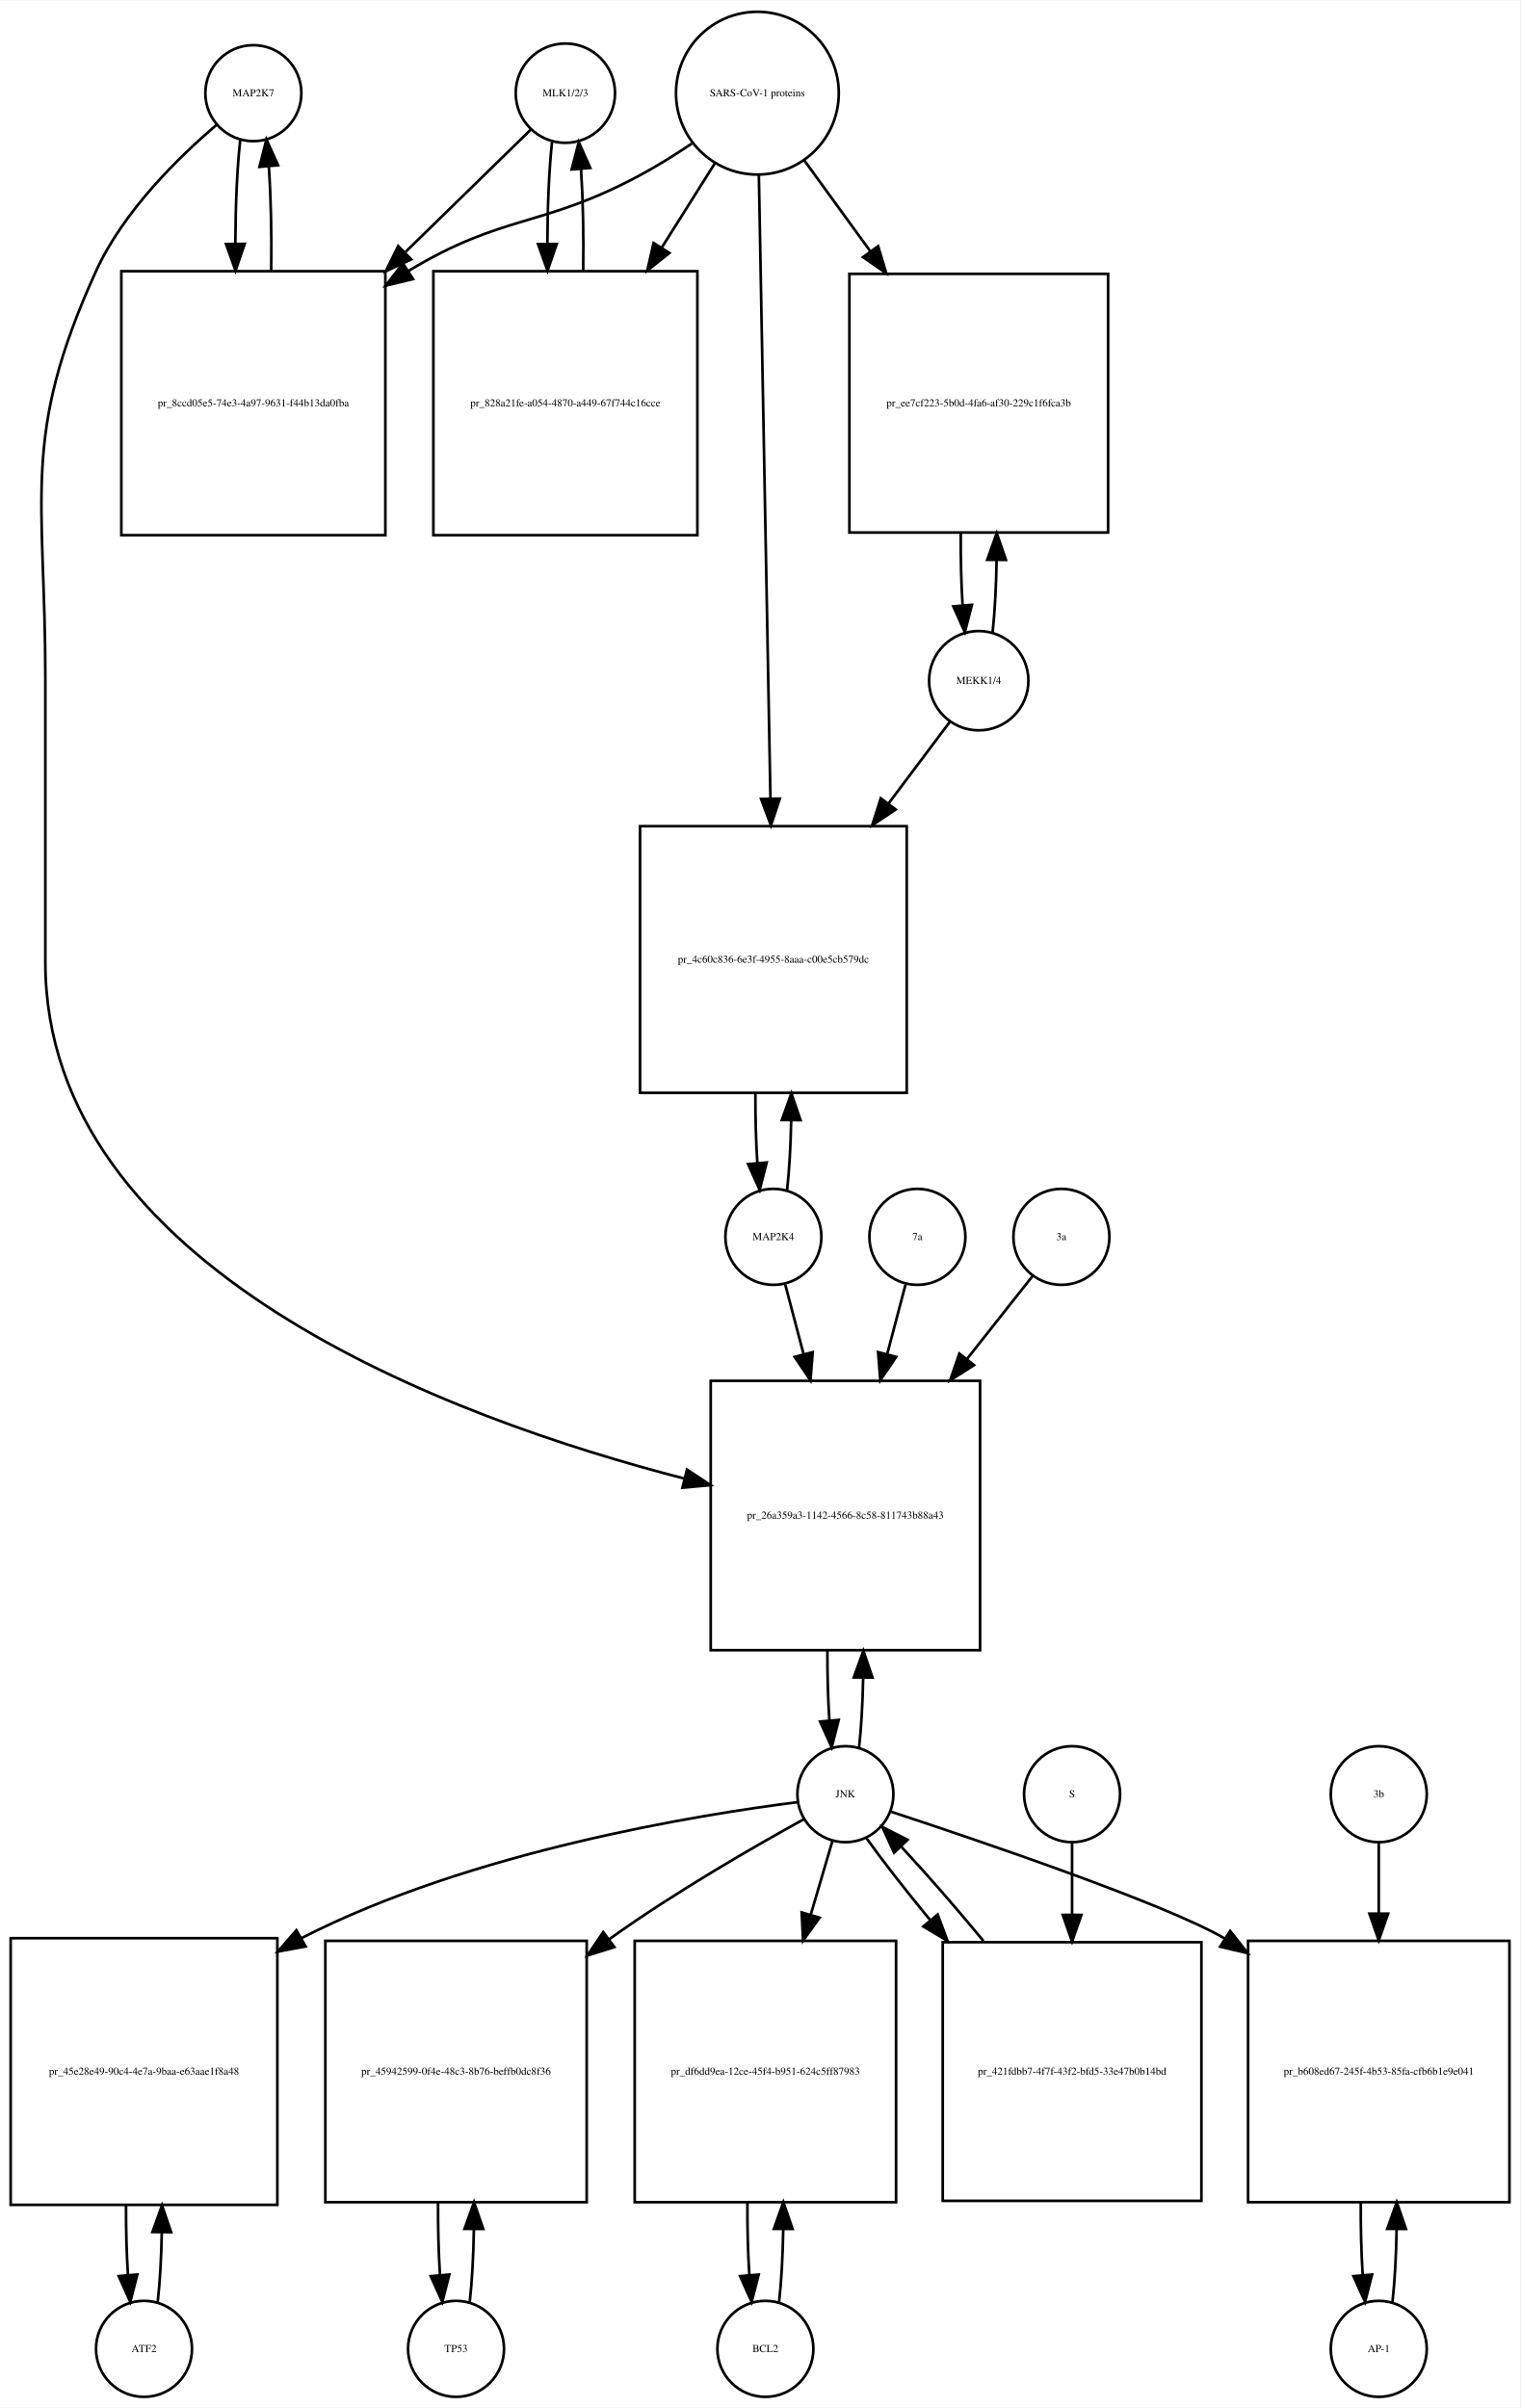
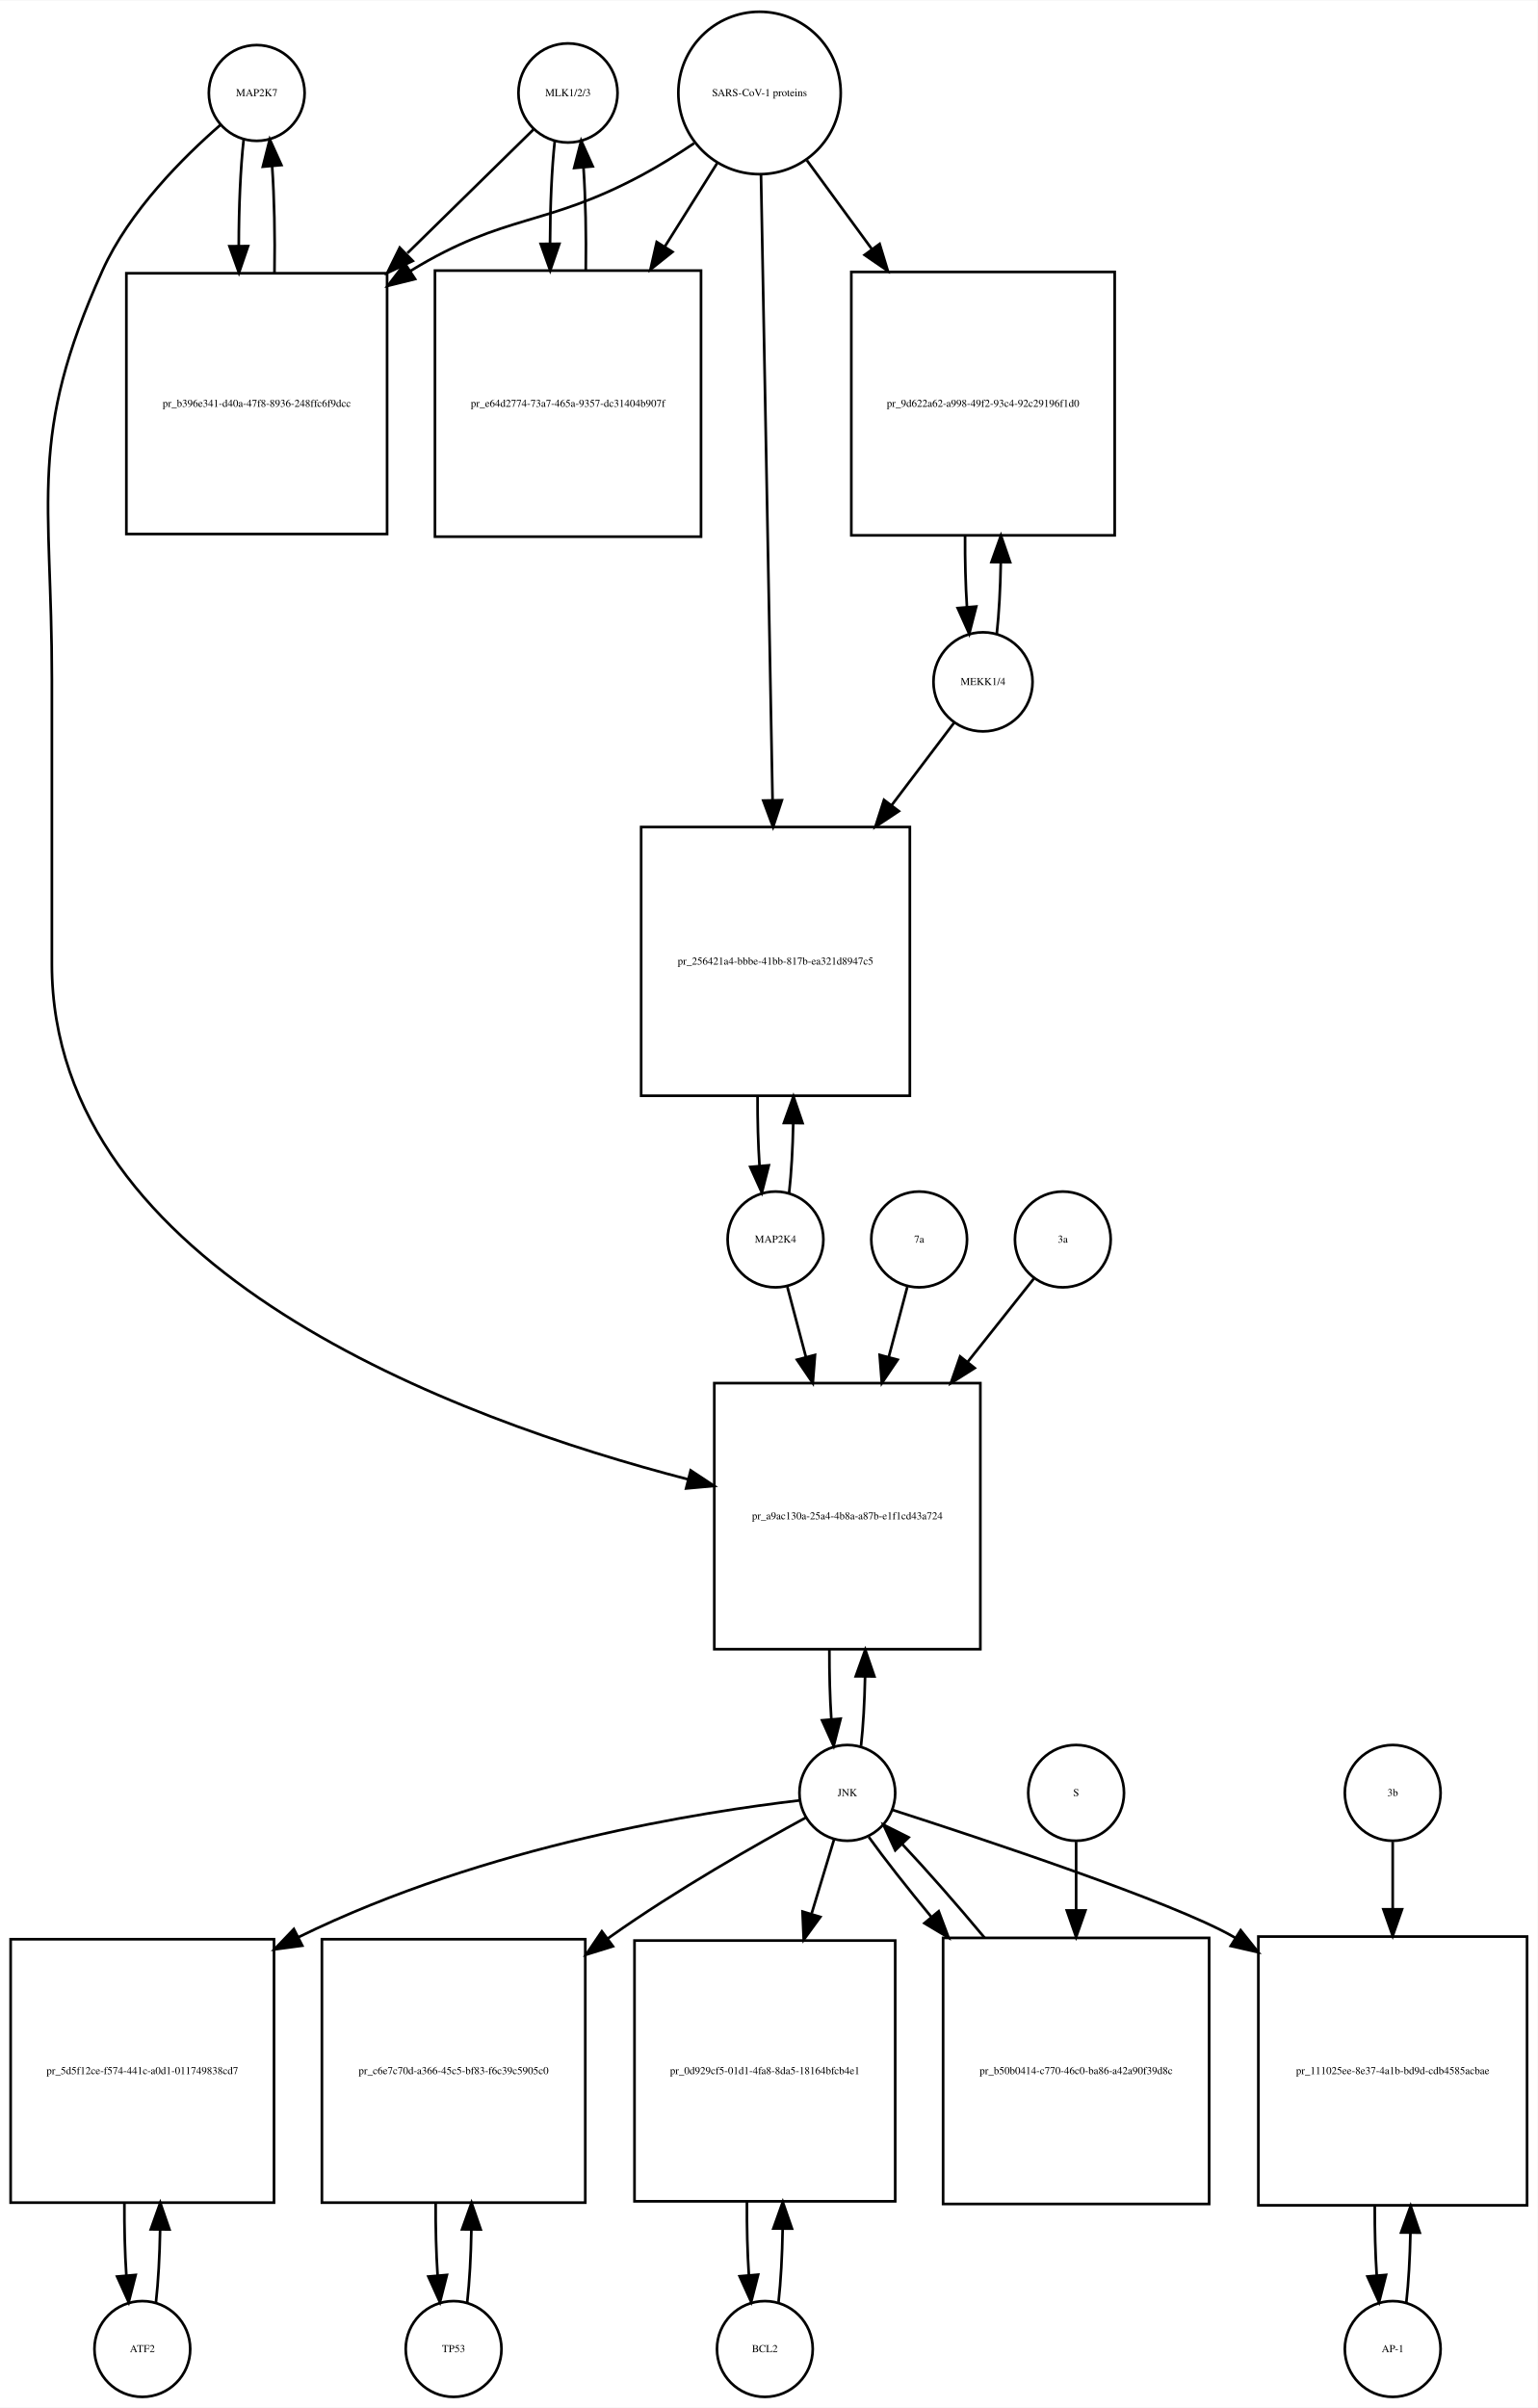
- <svg xmlns="http://www.w3.org/2000/svg" width="570pt" height="903pt" viewBox="0.00 0.00 570.00 902.64">
-   <g id="graph0" class="graph" transform="scale(1 1) rotate(0) translate(4 898.641)">
-     <polygon fill="white" stroke="none" points="-4,4 -4,-898.641 566,-898.641 566,4 -4,4" />
+ <svg xmlns="http://www.w3.org/2000/svg" width="578pt" height="905pt" viewBox="0.00 0.00 578.00 904.64">
+   <g id="graph0" class="graph" transform="scale(1 1) rotate(0) translate(4 900.641)">
+     <polygon fill="white" stroke="none" points="-4,4 -4,-900.641 574,-900.641 574,4 -4,4" />
    <g id="node1" class="node">
-       <ellipse fill="none" stroke="black" cx="91" cy="-863.882" rx="18" ry="18" />
-       <text text-anchor="middle" x="91" y="-862.682" font-family="Times,serif" font-size="4.00">MAP2K7</text>
+       <ellipse fill="none" stroke="black" cx="92.5" cy="-865.882" rx="18" ry="18" />
+       <text text-anchor="middle" x="92.5" y="-864.682" font-family="Times,serif" font-size="4.00">MAP2K7</text>
    </g>
    <g id="node2" class="node">
-       <polygon fill="none" stroke="black" points="140.5,-797.123 41.5,-797.123 41.5,-698.123 140.5,-698.123 140.5,-797.123" />
-       <text text-anchor="middle" x="91" y="-746.423" font-family="Times,serif" font-size="4.00">pr_8ccd05e5-74e3-4a97-9631-f44b13da0fba</text>
+       <polygon fill="none" stroke="black" points="141.5,-798.123 43.5,-798.123 43.5,-700.123 141.5,-700.123 141.5,-798.123" />
+       <text text-anchor="middle" x="92.5" y="-747.923" font-family="Times,serif" font-size="4.00">pr_b396e341-d40a-47f8-8936-248ffc6f9dcc</text>
    </g>
    <g id="edge1" class="edge">
-       <path fill="none" stroke="black" d="M86.099,-846.512C84.921,-836.134 84.305,-822.012 84.254,-807.725" />
-       <polygon fill="black" stroke="black" points="87.756,-807.365 84.315,-797.345 80.756,-807.324 87.756,-807.365" />
+       <path fill="none" stroke="black" d="M87.599,-848.44C86.392,-837.765 85.776,-823.144 85.751,-808.442" />
+       <polygon fill="black" stroke="black" points="89.252,-808.324 85.828,-798.298 82.252,-808.271 89.252,-808.324" />
    </g>
    <g id="node20" class="node">
-       <polygon fill="none" stroke="black" points="363.5,-381 262.5,-381 262.5,-280 363.5,-280 363.5,-381" />
-       <text text-anchor="middle" x="313" y="-329.3" font-family="Times,serif" font-size="4.00">pr_26a359a3-1142-4566-8c58-811743b88a43</text>
+       <polygon fill="none" stroke="black" points="364.5,-381 264.5,-381 264.5,-281 364.5,-281 364.5,-381" />
+       <text text-anchor="middle" x="314.5" y="-329.8" font-family="Times,serif" font-size="4.00">pr_a9ac130a-25a4-4b8a-a87b-e1f1cd43a724</text>
    </g>
    <g id="edge2" class="edge">
-       <path fill="none" stroke="black" d="M77.145,-851.941C63.194,-840.061 42.304,-819.734 32,-797.123 3.666,-734.946 13,-712.89 13,-644.562 13,-644.562 13,-644.562 13,-538 13,-422.779 165.008,-366.96 252.618,-344.357" />
-       <polygon fill="black" stroke="black" points="253.601,-347.719 262.448,-341.89 251.897,-340.93 253.601,-347.719" />
+       <path fill="none" stroke="black" d="M78.877,-853.891C65.159,-841.971 44.622,-821.611 34.5,-799.123 6.274,-736.413 15.5,-714.332 15.5,-645.562 15.5,-645.562 15.5,-645.562 15.5,-538.5 15.5,-423.388 167.402,-367.462 254.665,-344.832" />
+       <polygon fill="black" stroke="black" points="255.614,-348.203 264.454,-342.363 253.902,-341.415 255.614,-348.203" />
    </g>
    <g id="edge3" class="edge">
-       <path fill="none" stroke="black" d="M97.685,-797.345C97.893,-810.676 97.602,-824.631 96.812,-836.222" />
-       <polygon fill="black" stroke="black" points="93.296,-836.242 95.901,-846.512 100.269,-836.859 93.296,-836.242" />
+       <path fill="none" stroke="black" d="M99.172,-798.298C99.406,-811.994 99.114,-826.408 98.298,-838.31" />
+       <polygon fill="black" stroke="black" points="94.796,-838.17 97.401,-848.44 101.769,-838.788 94.796,-838.17" />
    </g>
    <g id="node3" class="node">
-       <ellipse fill="none" stroke="black" cx="208" cy="-863.882" rx="18.623" ry="18.623" />
-       <text text-anchor="middle" x="208" y="-862.682" font-family="Times,serif" font-size="4.00">MLK1/2/3</text>
+       <ellipse fill="none" stroke="black" cx="209.5" cy="-865.882" rx="18.623" ry="18.623" />
+       <text text-anchor="middle" x="209.5" y="-864.682" font-family="Times,serif" font-size="4.00">MLK1/2/3</text>
    </g>
    <g id="edge4" class="edge">
-       <path fill="none" stroke="black" d="M195.032,-850.218C183.475,-838.931 165.713,-821.585 148.117,-804.402" />
-       <polygon fill="black" stroke="black" points="150.205,-801.549 140.605,-797.066 145.314,-806.557 150.205,-801.549" />
+       <path fill="none" stroke="black" d="M196.532,-852.163C184.871,-840.725 166.892,-823.09 149.142,-805.68" />
+       <polygon fill="black" stroke="black" points="151.158,-802.755 141.568,-798.251 146.256,-807.752 151.158,-802.755" />
    </g>
    <g id="node5" class="node">
-       <polygon fill="none" stroke="black" points="257.5,-797.123 158.5,-797.123 158.5,-698.123 257.5,-698.123 257.5,-797.123" />
-       <text text-anchor="middle" x="208" y="-746.423" font-family="Times,serif" font-size="4.00">pr_828a21fe-a054-4870-a449-67f744c16cce</text>
+       <polygon fill="none" stroke="black" points="259.5,-799.123 159.5,-799.123 159.5,-699.123 259.5,-699.123 259.5,-799.123" />
+       <text text-anchor="middle" x="209.5" y="-747.923" font-family="Times,serif" font-size="4.00">pr_e64d2774-73a7-465a-9357-dc31404b907f</text>
    </g>
    <g id="edge5" class="edge">
-       <path fill="none" stroke="black" d="M202.991,-845.529C201.875,-835.18 201.296,-821.375 201.253,-807.436" />
-       <polygon fill="black" stroke="black" points="204.753,-807.331 201.316,-797.31 197.753,-807.288 204.753,-807.331" />
+       <path fill="none" stroke="black" d="M204.545,-847.949C203.401,-837.564 202.803,-823.582 202.753,-809.443" />
+       <polygon fill="black" stroke="black" points="206.255,-809.189 202.814,-799.168 199.255,-809.148 206.255,-809.189" />
    </g>
    <g id="node4" class="node">
-       <ellipse fill="none" stroke="black" cx="280" cy="-863.882" rx="30.52" ry="30.52" />
-       <text text-anchor="middle" x="280" y="-862.682" font-family="Times,serif" font-size="4.00">SARS-CoV-1 proteins</text>
+       <ellipse fill="none" stroke="black" cx="281.5" cy="-865.882" rx="30.52" ry="30.52" />
+       <text text-anchor="middle" x="281.5" y="-864.682" font-family="Times,serif" font-size="4.00">SARS-CoV-1 proteins</text>
    </g>
    <g id="edge6" class="edge">
-       <path fill="none" stroke="black" d="M255.418,-844.981C249.231,-840.835 242.497,-836.618 236,-833.123 199.147,-813.3 184.797,-818.795 149,-797.123 148.912,-797.07 148.825,-797.017 148.737,-796.963" />
-       <polygon fill="black" stroke="black" points="150.885,-794.185 140.592,-791.675 147.073,-800.056 150.885,-794.185" />
+       <path fill="none" stroke="black" d="M256.918,-846.981C250.731,-842.835 243.997,-838.618 237.5,-835.123 200.647,-815.3 186.242,-820.885 150.5,-799.123 150.409,-799.067 150.317,-799.012 150.226,-798.956" />
+       <polygon fill="black" stroke="black" points="152.02,-795.947 141.738,-793.393 148.183,-801.802 152.02,-795.947" />
    </g>
    <g id="edge7" class="edge">
-       <path fill="none" stroke="black" d="M264.021,-837.524C258.078,-828.094 251.069,-816.97 244.056,-805.842" />
-       <polygon fill="black" stroke="black" points="247.003,-803.953 238.711,-797.359 241.081,-807.685 247.003,-803.953" />
+       <path fill="none" stroke="black" d="M265.521,-839.413C259.702,-830.139 252.86,-819.233 245.994,-808.29" />
+       <polygon fill="black" stroke="black" points="248.781,-806.146 240.501,-799.535 242.851,-809.866 248.781,-806.146" />
    </g>
    <g id="node17" class="node">
-       <polygon fill="none" stroke="black" points="411.5,-796.123 314.5,-796.123 314.5,-699.123 411.5,-699.123 411.5,-796.123" />
-       <text text-anchor="middle" x="363" y="-746.423" font-family="Times,serif" font-size="4.00">pr_ee7cf223-5b0d-4fa6-af30-229c1f6fca3b</text>
+       <polygon fill="none" stroke="black" points="415,-798.623 316,-798.623 316,-699.623 415,-699.623 415,-798.623" />
+       <text text-anchor="middle" x="365.5" y="-747.923" font-family="Times,serif" font-size="4.00">pr_9d622a62-a998-49f2-93c4-92c29196f1d0</text>
    </g>
    <g id="edge8" class="edge">
-       <path fill="none" stroke="black" d="M297.602,-838.651C304.871,-828.645 313.623,-816.596 322.327,-804.614" />
-       <polygon fill="black" stroke="black" points="325.281,-806.503 328.326,-796.355 319.618,-802.389 325.281,-806.503" />
+       <path fill="none" stroke="black" d="M299.314,-840.545C306.514,-830.709 315.152,-818.907 323.775,-807.127" />
+       <polygon fill="black" stroke="black" points="326.642,-809.136 329.724,-798.999 320.993,-805.001 326.642,-809.136" />
    </g>
    <g id="node19" class="node">
-       <polygon fill="none" stroke="black" points="336,-589 236,-589 236,-489 336,-489 336,-589" />
-       <text text-anchor="middle" x="286" y="-537.8" font-family="Times,serif" font-size="4.00">pr_4c60c836-6e3f-4955-8aaa-c00e5cb579dc</text>
+       <polygon fill="none" stroke="black" points="338,-590 237,-590 237,-489 338,-489 338,-590" />
+       <text text-anchor="middle" x="287.5" y="-538.3" font-family="Times,serif" font-size="4.00">pr_256421a4-bbbe-41bb-817b-ea321d8947c5</text>
    </g>
    <g id="edge9" class="edge">
-       <path fill="none" stroke="black" d="M280.554,-833.085C281.537,-780.147 283.607,-668.774 284.893,-599.588" />
-       <polygon fill="black" stroke="black" points="288.398,-599.344 285.084,-589.28 281.399,-599.214 288.398,-599.344" />
+       <path fill="none" stroke="black" d="M282.054,-834.947C283.037,-781.762 285.107,-669.872 286.393,-600.365" />
+       <polygon fill="black" stroke="black" points="289.899,-600.072 286.584,-590.009 282.9,-599.943 289.899,-600.072" />
    </g>
    <g id="edge10" class="edge">
-       <path fill="none" stroke="black" d="M214.684,-797.31C214.889,-810.314 214.617,-823.914 213.871,-835.336" />
-       <polygon fill="black" stroke="black" points="210.364,-835.269 213.009,-845.529 217.339,-835.859 210.364,-835.269" />
+       <path fill="none" stroke="black" d="M216.186,-799.168C216.389,-812.365 216.107,-826.163 215.34,-837.688" />
+       <polygon fill="black" stroke="black" points="211.827,-837.685 214.455,-847.949 218.801,-838.287 211.827,-837.685" />
    </g>
    <g id="node6" class="node">
-       <ellipse fill="none" stroke="black" cx="50" cy="-18" rx="18" ry="18" />
-       <text text-anchor="middle" x="50" y="-16.8" font-family="Times,serif" font-size="4.00">ATF2</text>
+       <ellipse fill="none" stroke="black" cx="49.5" cy="-18" rx="18" ry="18" />
+       <text text-anchor="middle" x="49.5" y="-16.8" font-family="Times,serif" font-size="4.00">ATF2</text>
    </g>
    <g id="node7" class="node">
-       <polygon fill="none" stroke="black" points="100,-172 0,-172 0,-72 100,-72 100,-172" />
-       <text text-anchor="middle" x="50" y="-120.8" font-family="Times,serif" font-size="4.00">pr_45e28e49-90c4-4e7a-9baa-e63aae1f8a48</text>
+       <polygon fill="none" stroke="black" points="99,-172 0,-172 0,-73 99,-73 99,-172" />
+       <text text-anchor="middle" x="49.5" y="-121.3" font-family="Times,serif" font-size="4.00">pr_5d5f12ce-f574-441c-a0d1-011749838cd7</text>
    </g>
    <g id="edge11" class="edge">
-       <path fill="none" stroke="black" d="M55.141,-35.615C55.975,-42.991 56.485,-52.162 56.671,-61.733" />
-       <polygon fill="black" stroke="black" points="53.171,-61.819 56.746,-71.793 60.171,-61.767 53.171,-61.819" />
+       <path fill="none" stroke="black" d="M54.626,-35.566C55.496,-43.238 56.017,-52.864 56.188,-62.873" />
+       <polygon fill="black" stroke="black" points="52.688,-62.971 56.242,-72.951 59.688,-62.933 52.688,-62.971" />
    </g>
    <g id="edge12" class="edge">
-       <path fill="none" stroke="black" d="M43.254,-71.793C43.217,-62.827 43.458,-53.786 43.978,-45.783" />
-       <polygon fill="black" stroke="black" points="47.482,-45.88 44.859,-35.615 40.509,-45.275 47.482,-45.88" />
+       <path fill="none" stroke="black" d="M42.758,-72.951C42.7,-63.597 42.943,-54.122 43.487,-45.779" />
+       <polygon fill="black" stroke="black" points="46.995,-45.832 44.374,-35.566 40.021,-45.226 46.995,-45.832" />
    </g>
    <g id="node8" class="node">
-       <ellipse fill="none" stroke="black" cx="313" cy="-226" rx="18" ry="18" />
-       <text text-anchor="middle" x="313" y="-224.8" font-family="Times,serif" font-size="4.00">JNK</text>
+       <ellipse fill="none" stroke="black" cx="314.5" cy="-227" rx="18" ry="18" />
+       <text text-anchor="middle" x="314.5" y="-225.8" font-family="Times,serif" font-size="4.00">JNK</text>
    </g>
    <g id="edge13" class="edge">
-       <path fill="none" stroke="black" d="M295.153,-223.022C258.5,-218.402 172.826,-204.713 109,-172 108.907,-171.953 108.815,-171.905 108.722,-171.857" />
-       <polygon fill="black" stroke="black" points="110.605,-168.902 100.186,-166.981 107.133,-174.98 110.605,-168.902" />
+       <path fill="none" stroke="black" d="M296.638,-224.182C261.059,-220.009 179.285,-207.642 108.178,-172.77" />
+       <polygon fill="black" stroke="black" points="109.619,-169.577 99.118,-168.171 106.451,-175.819 109.619,-169.577" />
    </g>
    <g id="node10" class="node">
-       <polygon fill="none" stroke="black" points="216,-171 118,-171 118,-73 216,-73 216,-171" />
-       <text text-anchor="middle" x="167" y="-120.8" font-family="Times,serif" font-size="4.00">pr_45942599-0f4e-48c3-8b76-beffb0dc8f36</text>
+       <polygon fill="none" stroke="black" points="216,-172 117,-172 117,-73 216,-73 216,-172" />
+       <text text-anchor="middle" x="166.5" y="-121.3" font-family="Times,serif" font-size="4.00">pr_c6e7c70d-a366-45c5-bf83-f6c39c5905c0</text>
    </g>
    <g id="edge14" class="edge">
-       <path fill="none" stroke="black" d="M297.265,-216.527C279.282,-206.617 249.21,-189.349 225,-172 224.819,-171.87 224.638,-171.74 224.457,-171.61" />
-       <polygon fill="black" stroke="black" points="226.367,-168.668 216.256,-165.503 222.186,-174.283 226.367,-168.668" />
+       <path fill="none" stroke="black" d="M298.912,-217.719C280.763,-207.853 250.132,-190.495 225.5,-173 225.118,-172.729 224.736,-172.456 224.354,-172.182" />
+       <polygon fill="black" stroke="black" points="226.392,-169.336 216.274,-166.194 222.225,-174.96 226.392,-169.336" />
    </g>
    <g id="node12" class="node">
-       <polygon fill="none" stroke="black" points="332,-171 234,-171 234,-73 332,-73 332,-171" />
-       <text text-anchor="middle" x="283" y="-120.8" font-family="Times,serif" font-size="4.00">pr_df6dd9ea-12ce-45f4-b951-624c5ff87983</text>
+       <polygon fill="none" stroke="black" points="332.5,-171.5 234.5,-171.5 234.5,-73.5 332.5,-73.5 332.5,-171.5" />
+       <text text-anchor="middle" x="283.5" y="-121.3" font-family="Times,serif" font-size="4.00">pr_0d929cf5-01d1-4fa8-8da5-18164bfcb4e1</text>
    </g>
    <g id="edge15" class="edge">
-       <path fill="none" stroke="black" d="M308.18,-208.612C305.896,-200.845 303.015,-191.05 300.025,-180.883" />
-       <polygon fill="black" stroke="black" points="303.32,-179.682 297.14,-171.076 296.604,-181.657 303.32,-179.682" />
+       <path fill="none" stroke="black" d="M309.519,-209.532C307.159,-201.727 304.182,-191.884 301.092,-181.667" />
+       <polygon fill="black" stroke="black" points="304.356,-180.37 298.111,-171.812 297.656,-182.397 304.356,-180.37" />
    </g>
    <g id="node14" class="node">
-       <polygon fill="none" stroke="black" points="562,-171 464,-171 464,-73 562,-73 562,-171" />
-       <text text-anchor="middle" x="513" y="-120.8" font-family="Times,serif" font-size="4.00">pr_b608ed67-245f-4b53-85fa-cfb6b1e9e041</text>
+       <polygon fill="none" stroke="black" points="570,-173 469,-173 469,-72 570,-72 570,-173" />
+       <text text-anchor="middle" x="519.5" y="-121.3" font-family="Times,serif" font-size="4.00">pr_111025ee-8e37-4a1b-bd9d-cdb4585acbae</text>
    </g>
    <g id="edge16" class="edge">
-       <path fill="none" stroke="black" d="M329.824,-219.531C362.419,-208.803 432.912,-184.923 455,-172 455.092,-171.946 455.185,-171.892 455.277,-171.837" />
-       <polygon fill="black" stroke="black" points="457.276,-174.714 463.837,-166.395 453.52,-168.807 457.276,-174.714" />
+       <path fill="none" stroke="black" d="M331.412,-220.619C364.562,-209.941 436.823,-185.987 459.5,-173 459.797,-172.83 460.093,-172.659 460.39,-172.486" />
+       <polygon fill="black" stroke="black" points="462.344,-175.392 468.957,-167.114 458.625,-169.461 462.344,-175.392" />
    </g>
    <g id="edge17" class="edge">
-       <path fill="none" stroke="black" d="M318.128,-243.582C318.962,-250.947 319.475,-260.111 319.665,-269.684" />
-       <polygon fill="black" stroke="black" points="316.166,-269.78 319.747,-279.751 323.166,-269.723 316.166,-269.78" />
+       <path fill="none" stroke="black" d="M319.641,-244.615C320.475,-251.991 320.985,-261.162 321.171,-270.733" />
+       <polygon fill="black" stroke="black" points="317.671,-270.819 321.246,-280.793 324.671,-270.767 317.671,-270.819" />
    </g>
    <g id="node23" class="node">
-       <polygon fill="none" stroke="black" points="446.5,-170.5 349.5,-170.5 349.5,-73.5 446.5,-73.5 446.5,-170.5" />
-       <text text-anchor="middle" x="398" y="-120.8" font-family="Times,serif" font-size="4.00">pr_421fdbb7-4f7f-43f2-bfd5-33e47b0b14bd</text>
+       <polygon fill="none" stroke="black" points="450.5,-172.5 350.5,-172.5 350.5,-72.5 450.5,-72.5 450.5,-172.5" />
+       <text text-anchor="middle" x="400.5" y="-121.3" font-family="Times,serif" font-size="4.00">pr_b50b0414-c770-46c0-ba86-a42a90f39d8c</text>
    </g>
    <g id="edge18" class="edge">
-       <path fill="none" stroke="black" d="M320.9,-209.508C326.902,-201.086 335.487,-190.099 344.781,-178.795" />
-       <polygon fill="black" stroke="black" points="347.605,-180.873 351.306,-170.946 342.222,-176.398 347.605,-180.873" />
+       <path fill="none" stroke="black" d="M322.552,-210.432C328.506,-202.151 336.956,-191.401 346.128,-180.301" />
+       <polygon fill="black" stroke="black" points="348.848,-182.504 352.572,-172.585 343.475,-178.017 348.848,-182.504" />
    </g>
    <g id="node9" class="node">
-       <ellipse fill="none" stroke="black" cx="167" cy="-18" rx="18" ry="18" />
-       <text text-anchor="middle" x="167" y="-16.8" font-family="Times,serif" font-size="4.00">TP53</text>
+       <ellipse fill="none" stroke="black" cx="166.5" cy="-18" rx="18" ry="18" />
+       <text text-anchor="middle" x="166.5" y="-16.8" font-family="Times,serif" font-size="4.00">TP53</text>
    </g>
    <g id="edge19" class="edge">
-       <path fill="none" stroke="black" d="M172.139,-35.597C173.009,-43.28 173.526,-52.913 173.692,-62.917" />
-       <polygon fill="black" stroke="black" points="170.192,-63.004 173.74,-72.987 177.192,-62.97 170.192,-63.004" />
+       <path fill="none" stroke="black" d="M171.626,-35.566C172.496,-43.238 173.017,-52.864 173.187,-62.873" />
+       <polygon fill="black" stroke="black" points="169.688,-62.971 173.242,-72.951 176.688,-62.933 169.688,-62.971" />
    </g>
    <g id="edge20" class="edge">
-       <path fill="none" stroke="black" d="M160.26,-72.987C160.196,-63.646 160.434,-54.17 160.975,-45.82" />
-       <polygon fill="black" stroke="black" points="164.485,-45.862 161.861,-35.597 157.511,-45.258 164.485,-45.862" />
+       <path fill="none" stroke="black" d="M159.758,-72.951C159.701,-63.597 159.943,-54.122 160.487,-45.779" />
+       <polygon fill="black" stroke="black" points="163.995,-45.832 161.374,-35.566 157.021,-45.226 163.995,-45.832" />
    </g>
    <g id="node11" class="node">
-       <ellipse fill="none" stroke="black" cx="283" cy="-18" rx="18" ry="18" />
-       <text text-anchor="middle" x="283" y="-16.8" font-family="Times,serif" font-size="4.00">BCL2</text>
+       <ellipse fill="none" stroke="black" cx="283.5" cy="-18" rx="18" ry="18" />
+       <text text-anchor="middle" x="283.5" y="-16.8" font-family="Times,serif" font-size="4.00">BCL2</text>
    </g>
    <g id="edge21" class="edge">
-       <path fill="none" stroke="black" d="M288.139,-35.597C289.009,-43.28 289.526,-52.913 289.692,-62.917" />
-       <polygon fill="black" stroke="black" points="286.192,-63.004 289.74,-72.987 293.192,-62.97 286.192,-63.004" />
+       <path fill="none" stroke="black" d="M288.639,-35.679C289.509,-43.399 290.026,-53.079 290.192,-63.133" />
+       <polygon fill="black" stroke="black" points="286.692,-63.268 290.24,-73.251 293.692,-63.235 286.692,-63.268" />
    </g>
    <g id="edge22" class="edge">
-       <path fill="none" stroke="black" d="M276.26,-72.987C276.196,-63.646 276.434,-54.17 276.975,-45.82" />
-       <polygon fill="black" stroke="black" points="280.485,-45.862 277.861,-35.597 273.511,-45.258 280.485,-45.862" />
+       <path fill="none" stroke="black" d="M276.76,-73.251C276.695,-63.759 276.94,-54.129 277.494,-45.669" />
+       <polygon fill="black" stroke="black" points="280.983,-45.944 278.361,-35.679 274.009,-45.338 280.983,-45.944" />
    </g>
    <g id="node13" class="node">
-       <ellipse fill="none" stroke="black" cx="513" cy="-18" rx="18" ry="18" />
-       <text text-anchor="middle" x="513" y="-16.8" font-family="Times,serif" font-size="4.00">AP-1</text>
+       <ellipse fill="none" stroke="black" cx="519.5" cy="-18" rx="18" ry="18" />
+       <text text-anchor="middle" x="519.5" y="-16.8" font-family="Times,serif" font-size="4.00">AP-1</text>
    </g>
    <g id="edge23" class="edge">
-       <path fill="none" stroke="black" d="M518.139,-35.597C519.009,-43.28 519.526,-52.913 519.692,-62.917" />
-       <polygon fill="black" stroke="black" points="516.192,-63.004 519.74,-72.987 523.192,-62.97 516.192,-63.004" />
+       <path fill="none" stroke="black" d="M524.628,-35.582C525.462,-42.947 525.975,-52.111 526.165,-61.684" />
+       <polygon fill="black" stroke="black" points="522.666,-61.78 526.247,-71.751 529.666,-61.723 522.666,-61.78" />
    </g>
    <g id="edge24" class="edge">
-       <path fill="none" stroke="black" d="M506.26,-72.987C506.196,-63.646 506.434,-54.17 506.975,-45.82" />
-       <polygon fill="black" stroke="black" points="510.485,-45.862 507.861,-35.597 503.511,-45.258 510.485,-45.862" />
+       <path fill="none" stroke="black" d="M512.753,-71.751C512.722,-62.774 512.967,-53.735 513.489,-45.738" />
+       <polygon fill="black" stroke="black" points="516.993,-45.848 514.372,-35.582 510.019,-45.242 516.993,-45.848" />
    </g>
    <g id="node15" class="node">
-       <ellipse fill="none" stroke="black" cx="513" cy="-226" rx="18" ry="18" />
-       <text text-anchor="middle" x="513" y="-224.8" font-family="Times,serif" font-size="4.00">3b</text>
+       <ellipse fill="none" stroke="black" cx="519.5" cy="-227" rx="18" ry="18" />
+       <text text-anchor="middle" x="519.5" y="-225.8" font-family="Times,serif" font-size="4.00">3b</text>
    </g>
    <g id="edge25" class="edge">
-       <path fill="none" stroke="black" d="M513,-207.697C513,-200.188 513,-190.915 513,-181.289" />
-       <polygon fill="black" stroke="black" points="516.5,-181.188 513,-171.188 509.5,-181.188 516.5,-181.188" />
+       <path fill="none" stroke="black" d="M519.5,-208.612C519.5,-201.398 519.5,-192.563 519.5,-183.346" />
+       <polygon fill="black" stroke="black" points="523,-183.253 519.5,-173.253 516,-183.253 523,-183.253" />
    </g>
    <g id="node16" class="node">
-       <ellipse fill="none" stroke="black" cx="363" cy="-643.562" rx="18.623" ry="18.623" />
-       <text text-anchor="middle" x="363" y="-642.362" font-family="Times,serif" font-size="4.00">MEKK1/4</text>
+       <ellipse fill="none" stroke="black" cx="365.5" cy="-644.562" rx="18.623" ry="18.623" />
+       <text text-anchor="middle" x="365.5" y="-643.362" font-family="Times,serif" font-size="4.00">MEKK1/4</text>
    </g>
    <g id="edge26" class="edge">
-       <path fill="none" stroke="black" d="M368.204,-661.759C369.038,-669.374 369.534,-678.817 369.694,-688.61" />
-       <polygon fill="black" stroke="black" points="366.195,-688.895 369.738,-698.879 373.195,-688.864 366.195,-688.895" />
+       <path fill="none" stroke="black" d="M370.679,-662.613C371.513,-670.17 372.015,-679.552 372.185,-689.307" />
+       <polygon fill="black" stroke="black" points="368.686,-689.565 372.242,-699.545 375.686,-689.526 368.686,-689.565" />
    </g>
    <g id="edge27" class="edge">
-       <path fill="none" stroke="black" d="M352.293,-628.301C346.049,-619.983 337.714,-608.882 329.069,-597.366" />
-       <polygon fill="black" stroke="black" points="331.858,-595.252 323.055,-589.356 326.26,-599.455 331.858,-595.252" />
+       <path fill="none" stroke="black" d="M354.654,-629.231C348.328,-620.873 339.886,-609.718 331.128,-598.146" />
+       <polygon fill="black" stroke="black" points="333.862,-595.959 325.036,-590.097 328.28,-600.183 333.862,-595.959" />
    </g>
    <g id="edge28" class="edge">
-       <path fill="none" stroke="black" d="M356.262,-698.879C356.192,-689.645 356.418,-680.266 356.94,-671.959" />
-       <polygon fill="black" stroke="black" points="360.447,-672.017 357.796,-661.759 353.471,-671.432 360.447,-672.017" />
+       <path fill="none" stroke="black" d="M358.758,-699.545C358.701,-690.329 358.936,-680.997 359.462,-672.742" />
+       <polygon fill="black" stroke="black" points="362.963,-672.873 360.321,-662.613 355.988,-672.281 362.963,-672.873" />
    </g>
    <g id="node18" class="node">
-       <ellipse fill="none" stroke="black" cx="286" cy="-435" rx="18" ry="18" />
-       <text text-anchor="middle" x="286" y="-433.8" font-family="Times,serif" font-size="4.00">MAP2K4</text>
+       <ellipse fill="none" stroke="black" cx="287.5" cy="-435" rx="18" ry="18" />
+       <text text-anchor="middle" x="287.5" y="-433.8" font-family="Times,serif" font-size="4.00">MAP2K4</text>
    </g>
    <g id="edge29" class="edge">
-       <path fill="none" stroke="black" d="M291.141,-452.615C291.975,-459.991 292.485,-469.162 292.671,-478.733" />
-       <polygon fill="black" stroke="black" points="289.171,-478.819 292.746,-488.793 296.171,-478.767 289.171,-478.819" />
+       <path fill="none" stroke="black" d="M292.628,-452.582C293.462,-459.947 293.975,-469.111 294.165,-478.684" />
+       <polygon fill="black" stroke="black" points="290.666,-478.78 294.247,-488.751 297.666,-478.723 290.666,-478.78" />
    </g>
    <g id="edge30" class="edge">
-       <path fill="none" stroke="black" d="M290.459,-417.074C292.393,-409.731 294.785,-400.648 297.282,-391.17" />
-       <polygon fill="black" stroke="black" points="300.744,-391.768 299.907,-381.207 293.975,-389.985 300.744,-391.768" />
+       <path fill="none" stroke="black" d="M291.959,-417.157C293.936,-409.688 296.392,-400.41 298.948,-390.752" />
+       <polygon fill="black" stroke="black" points="302.348,-391.583 301.524,-381.021 295.581,-389.792 302.348,-391.583" />
    </g>
    <g id="edge31" class="edge">
-       <path fill="none" stroke="black" d="M279.254,-488.793C279.217,-479.826 279.458,-470.786 279.978,-462.783" />
-       <polygon fill="black" stroke="black" points="283.482,-462.88 280.859,-452.615 276.509,-462.275 283.482,-462.88" />
+       <path fill="none" stroke="black" d="M280.753,-488.751C280.722,-479.774 280.967,-470.735 281.489,-462.738" />
+       <polygon fill="black" stroke="black" points="284.993,-462.848 282.372,-452.582 278.019,-462.242 284.993,-462.848" />
    </g>
    <g id="edge32" class="edge">
-       <path fill="none" stroke="black" d="M306.253,-279.751C306.222,-270.774 306.467,-261.735 306.989,-253.738" />
-       <polygon fill="black" stroke="black" points="310.493,-253.848 307.872,-243.582 303.519,-253.242 310.493,-253.848" />
+       <path fill="none" stroke="black" d="M307.754,-280.793C307.717,-271.826 307.958,-262.786 308.478,-254.783" />
+       <polygon fill="black" stroke="black" points="311.982,-254.88 309.359,-244.615 305.009,-254.275 311.982,-254.88" />
    </g>
    <g id="node21" class="node">
-       <ellipse fill="none" stroke="black" cx="340" cy="-435" rx="18" ry="18" />
-       <text text-anchor="middle" x="340" y="-433.8" font-family="Times,serif" font-size="4.00">7a</text>
+       <ellipse fill="none" stroke="black" cx="341.5" cy="-435" rx="18" ry="18" />
+       <text text-anchor="middle" x="341.5" y="-433.8" font-family="Times,serif" font-size="4.00">7a</text>
    </g>
    <g id="edge33" class="edge">
-       <path fill="none" stroke="black" d="M335.541,-417.074C333.607,-409.731 331.215,-400.648 328.718,-391.17" />
-       <polygon fill="black" stroke="black" points="332.025,-389.985 326.093,-381.207 325.256,-391.768 332.025,-389.985" />
+       <path fill="none" stroke="black" d="M337.041,-417.157C335.064,-409.688 332.608,-400.41 330.052,-390.752" />
+       <polygon fill="black" stroke="black" points="333.419,-389.792 327.476,-381.021 326.652,-391.583 333.419,-389.792" />
    </g>
    <g id="node22" class="node">
-       <ellipse fill="none" stroke="black" cx="394" cy="-435" rx="18" ry="18" />
-       <text text-anchor="middle" x="394" y="-433.8" font-family="Times,serif" font-size="4.00">3a</text>
+       <ellipse fill="none" stroke="black" cx="395.5" cy="-435" rx="18" ry="18" />
+       <text text-anchor="middle" x="395.5" y="-433.8" font-family="Times,serif" font-size="4.00">3a</text>
    </g>
    <g id="edge34" class="edge">
-       <path fill="none" stroke="black" d="M383.076,-420.176C376.55,-411.918 367.771,-400.809 358.638,-389.252" />
-       <polygon fill="black" stroke="black" points="361.228,-386.885 352.282,-381.209 355.736,-391.225 361.228,-386.885" />
+       <path fill="none" stroke="black" d="M384.576,-420.244C377.98,-411.938 369.082,-400.733 359.844,-389.099" />
+       <polygon fill="black" stroke="black" points="362.377,-386.661 353.417,-381.007 356.895,-391.014 362.377,-386.661" />
    </g>
    <g id="edge35" class="edge">
-       <path fill="none" stroke="black" d="M364.773,-170.96C354.386,-183.53 343.245,-196.347 333.907,-206.342" />
-       <polygon fill="black" stroke="black" points="331.251,-204.055 326.854,-213.694 336.302,-208.901 331.251,-204.055" />
+       <path fill="none" stroke="black" d="M366.102,-172.536C355.613,-185.113 344.431,-197.869 335.106,-207.765" />
+       <polygon fill="black" stroke="black" points="332.514,-205.411 328.074,-215.031 337.544,-210.279 332.514,-205.411" />
    </g>
    <g id="node24" class="node">
-       <ellipse fill="none" stroke="black" cx="398" cy="-226" rx="18" ry="18" />
-       <text text-anchor="middle" x="398" y="-224.8" font-family="Times,serif" font-size="4.00">S</text>
+       <ellipse fill="none" stroke="black" cx="400.5" cy="-227" rx="18" ry="18" />
+       <text text-anchor="middle" x="400.5" y="-225.8" font-family="Times,serif" font-size="4.00">S</text>
    </g>
    <g id="edge36" class="edge">
-       <path fill="none" stroke="black" d="M398,-207.697C398,-200.104 398,-190.707 398,-180.964" />
-       <polygon fill="black" stroke="black" points="401.5,-180.748 398,-170.748 394.5,-180.748 401.5,-180.748" />
+       <path fill="none" stroke="black" d="M400.5,-208.612C400.5,-201.314 400.5,-192.357 400.5,-183.024" />
+       <polygon fill="black" stroke="black" points="404,-182.81 400.5,-172.81 397,-182.81 404,-182.81" />
    </g>
  </g>
</svg>
